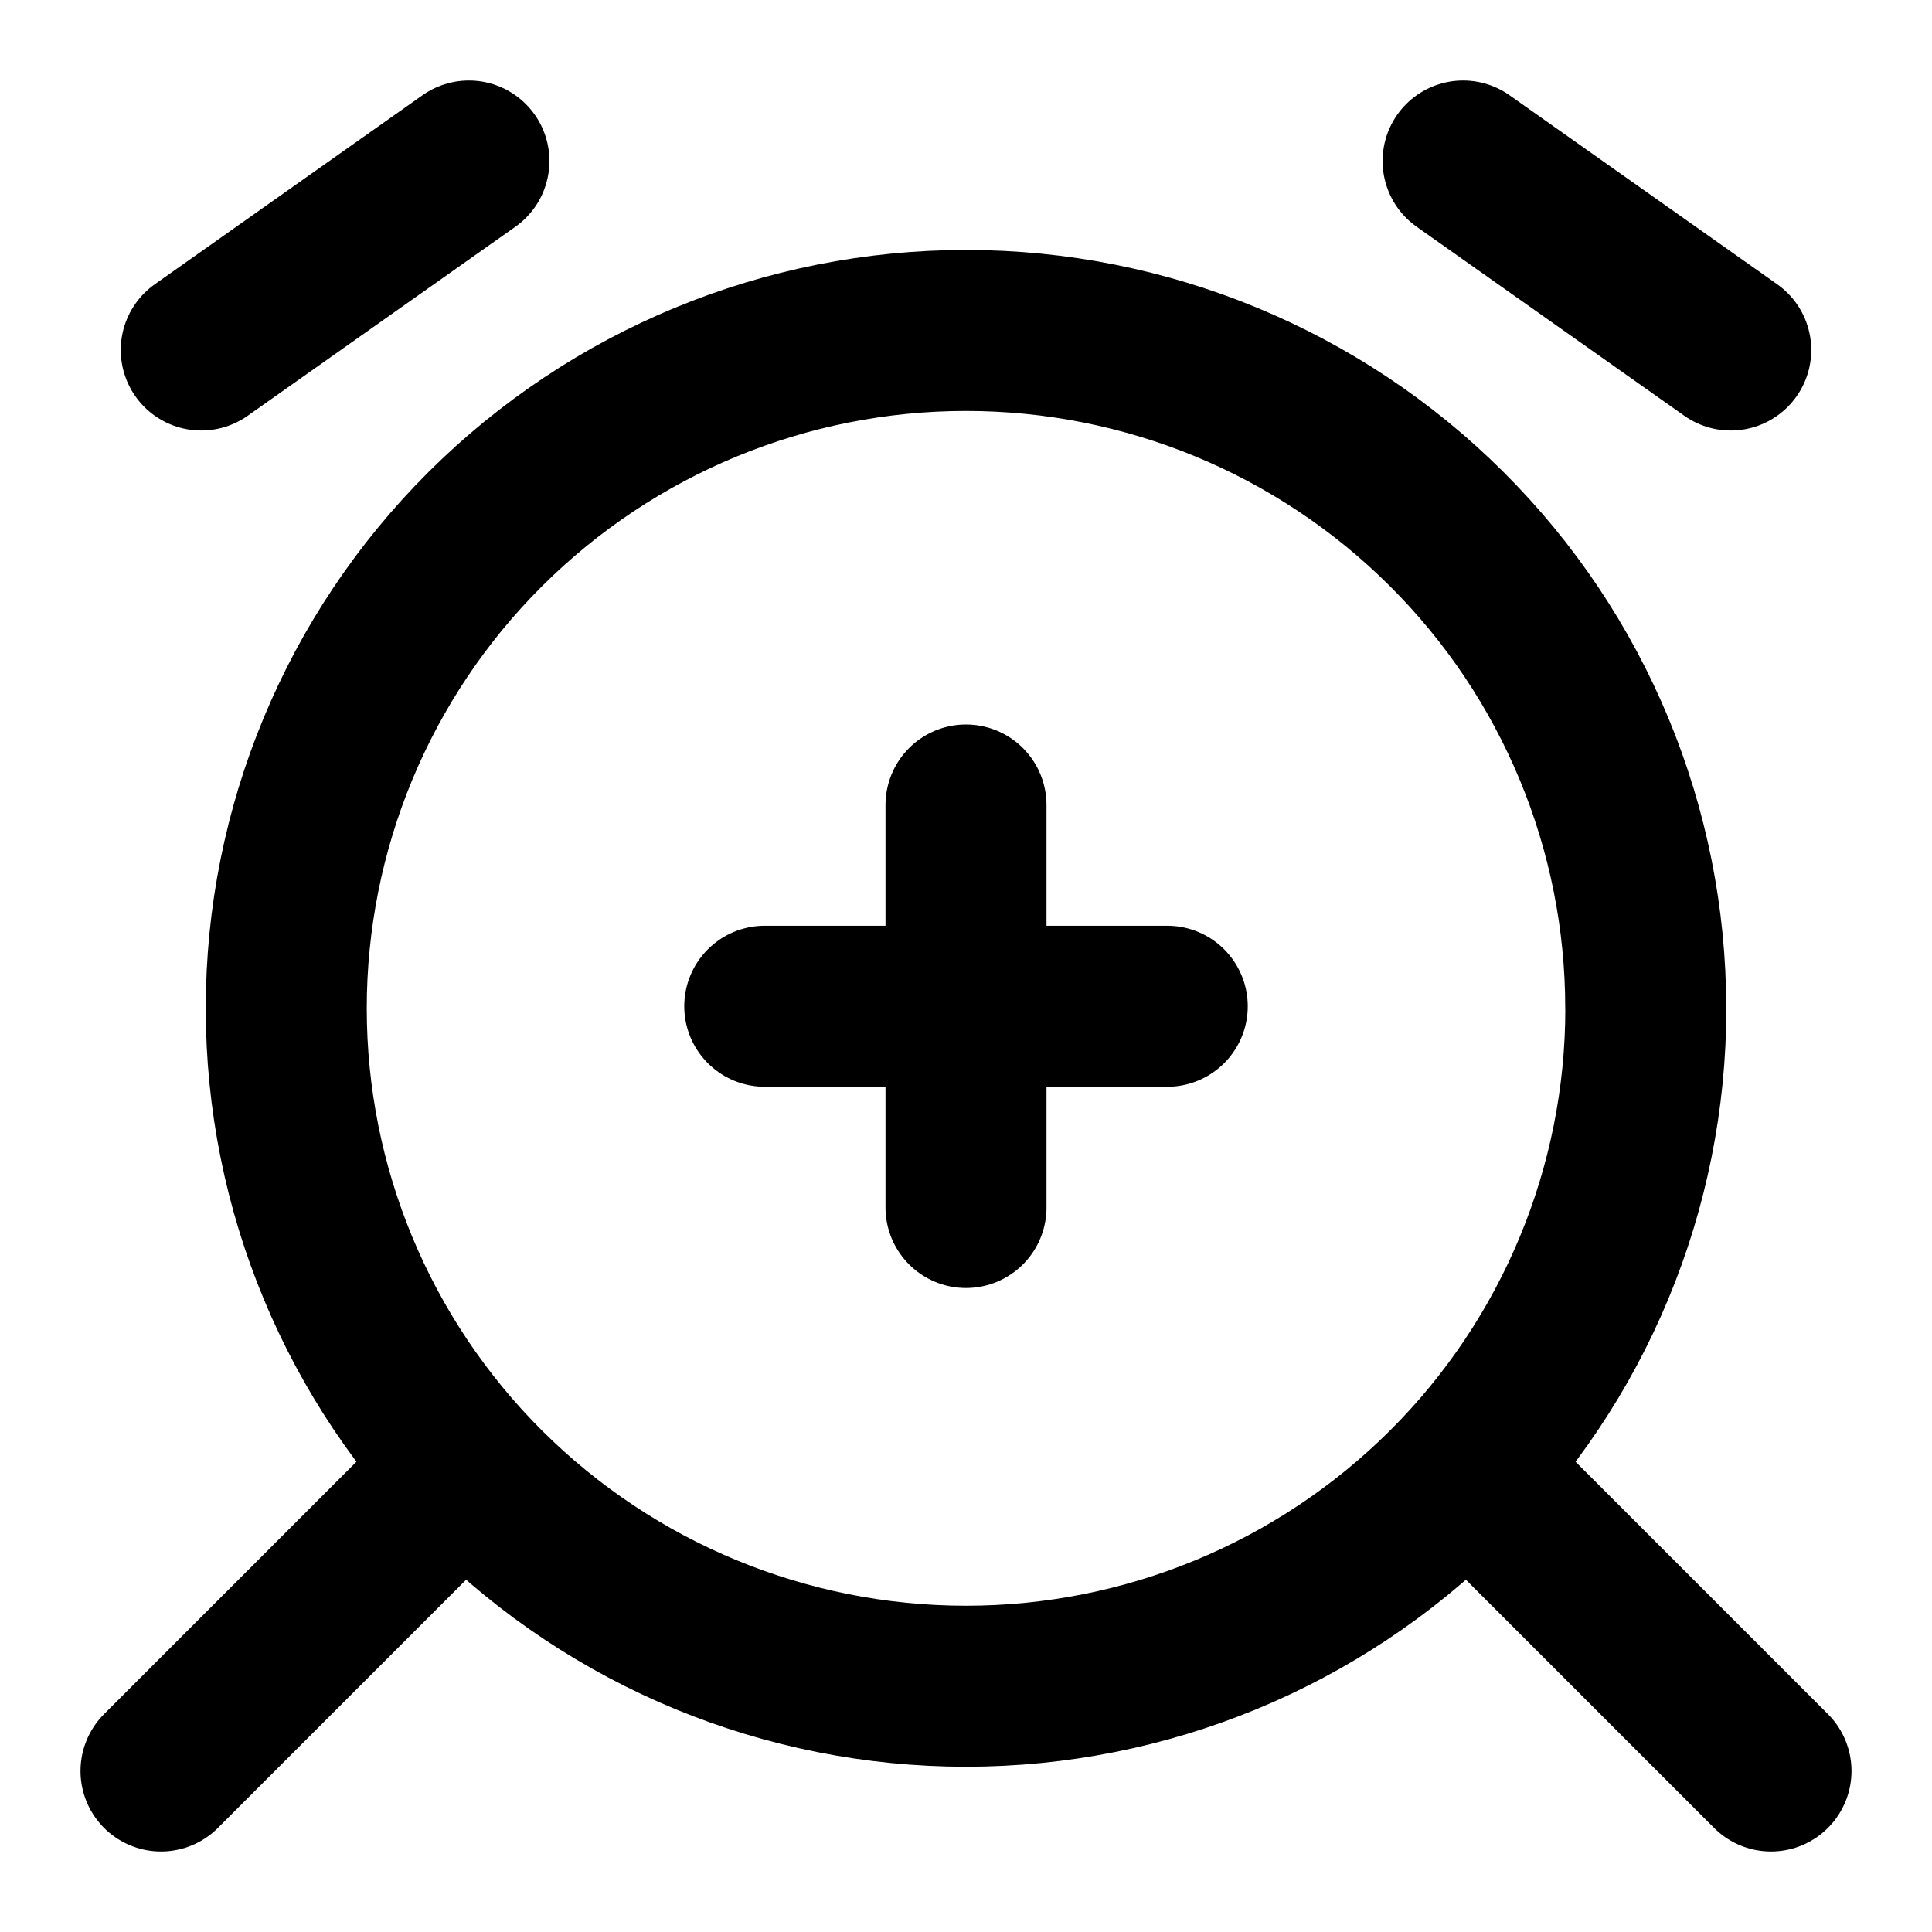
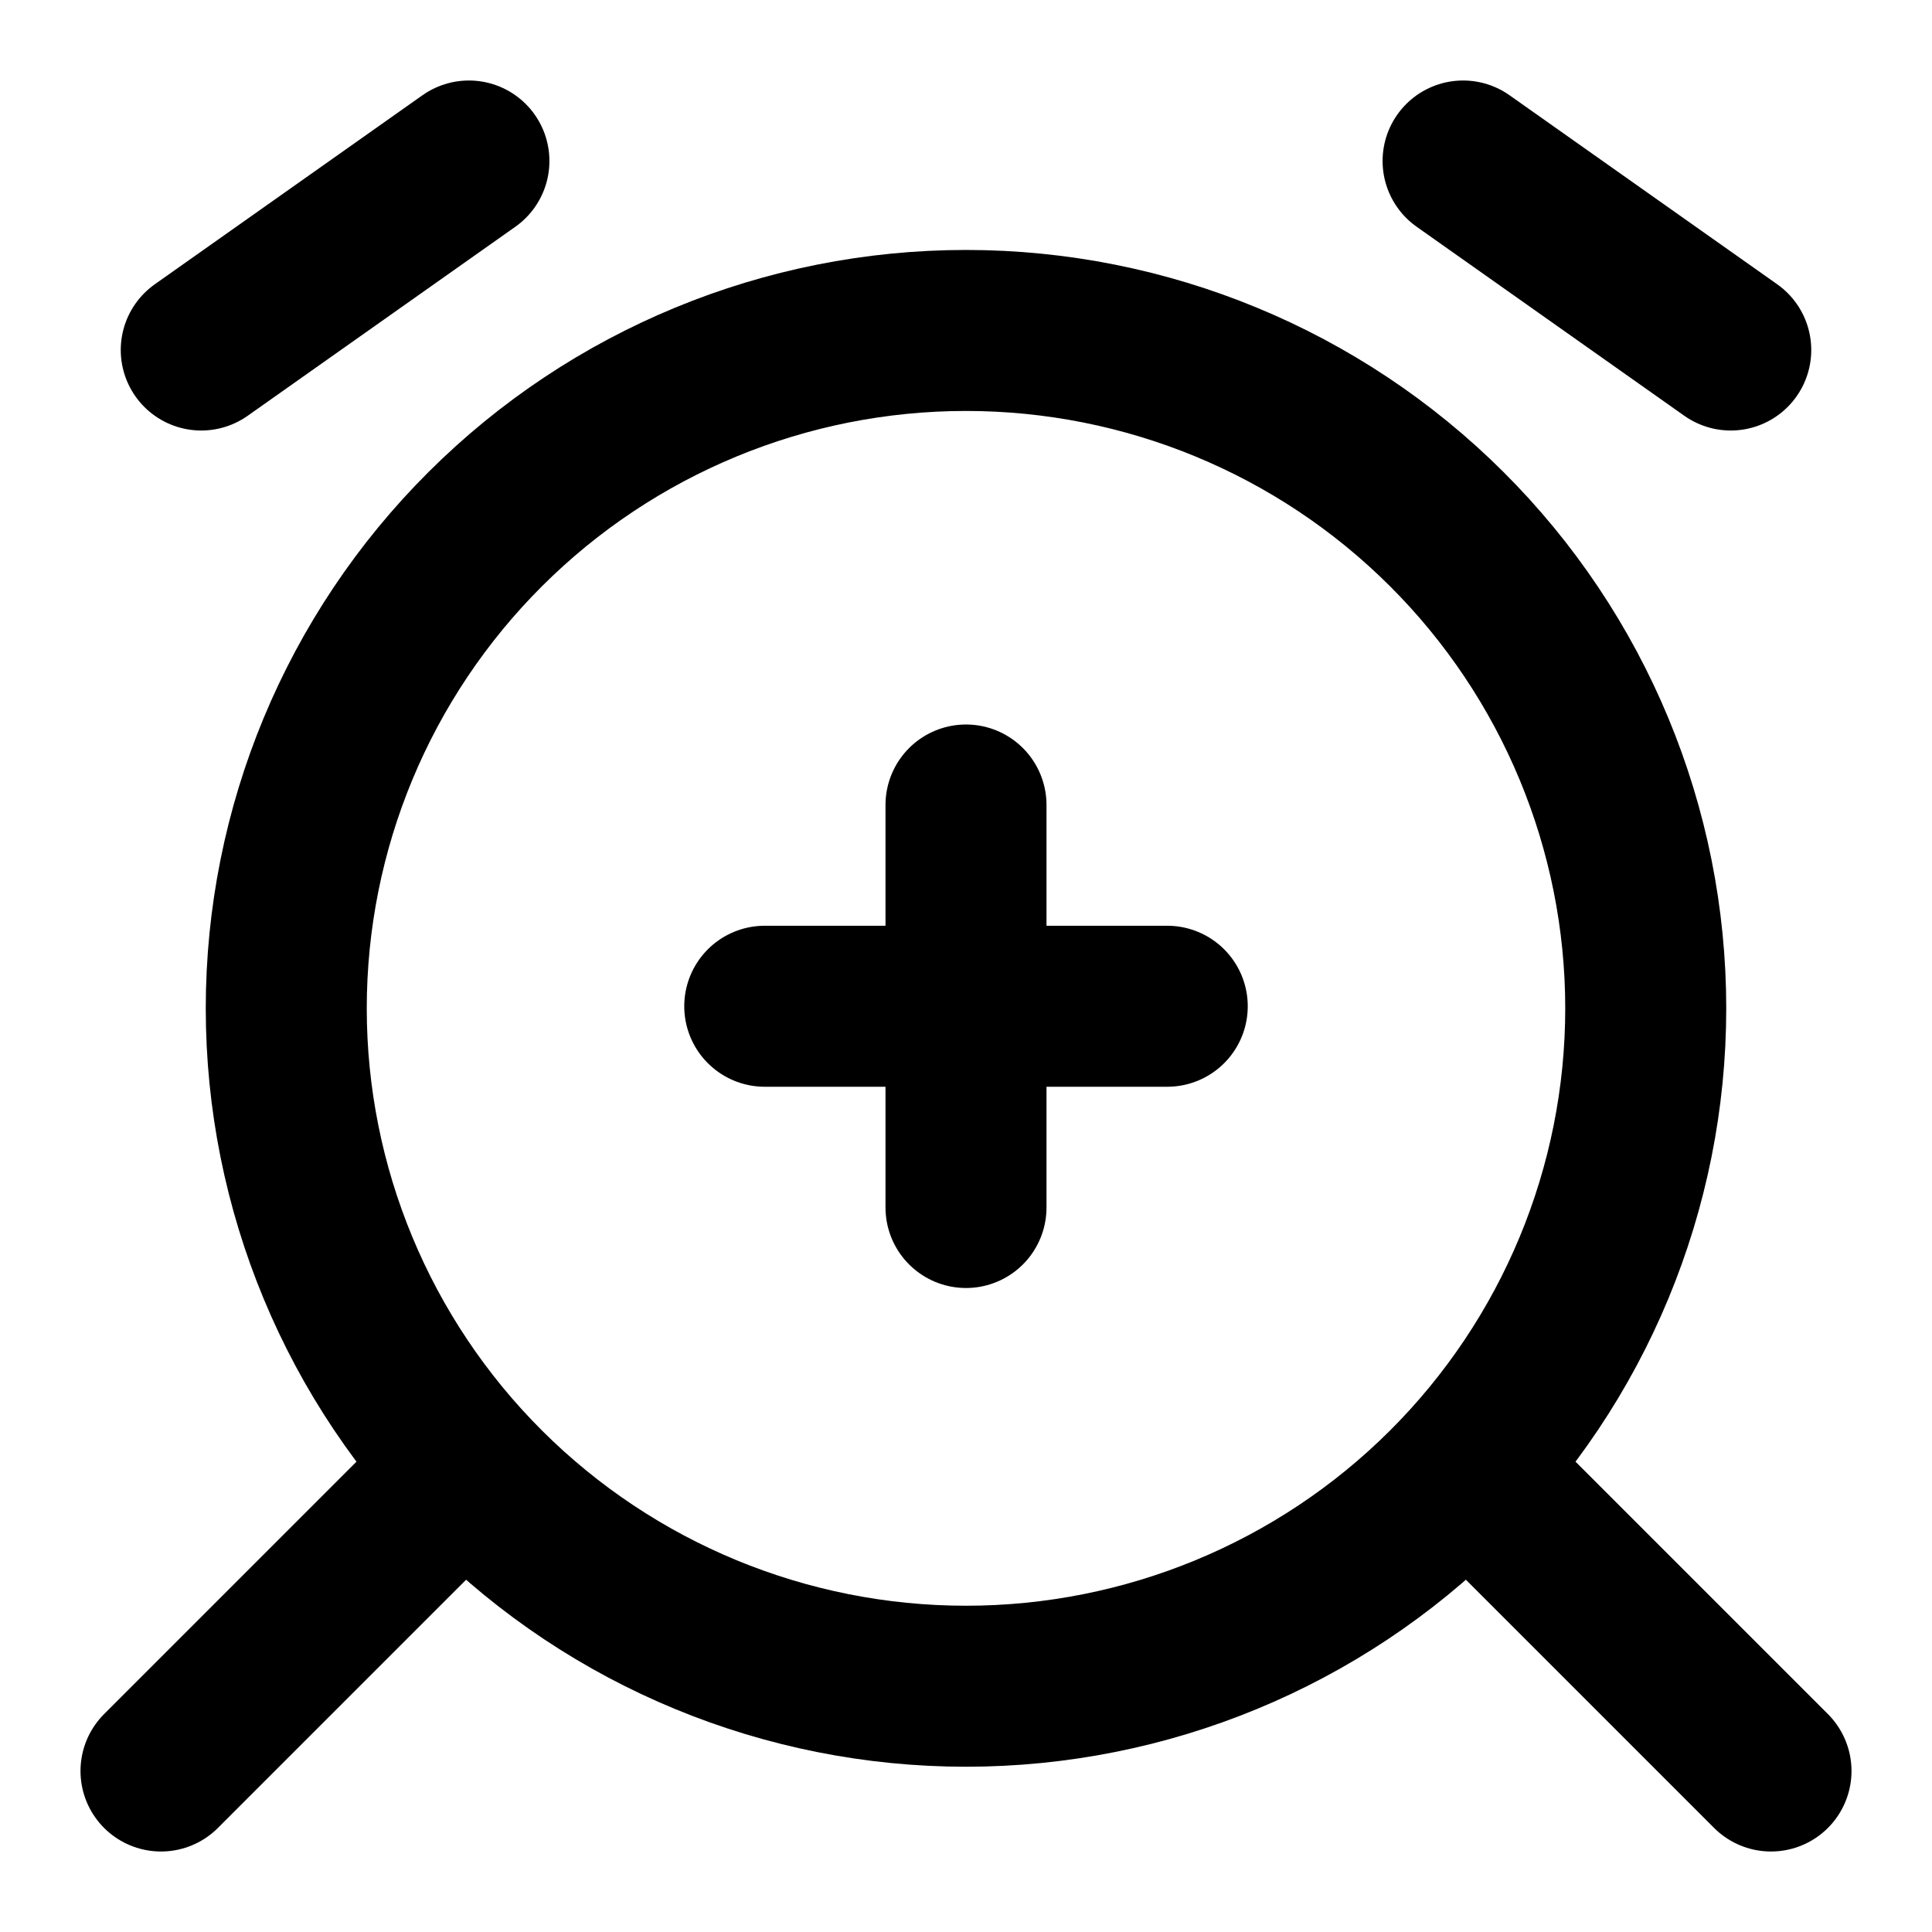
- <svg xmlns="http://www.w3.org/2000/svg" width="24" height="24" viewBox="0 0 24 24" fill="none" stroke="currentColor" stroke-width="2" stroke-linecap="round" stroke-linejoin="round">
-   <path d="M9.5 12.5h5M12 10v5M2.5 4.348 5.825 2M21.5 4.348 18.175 2m2.27 10.526a8.4 8.4 0 0 1-2.474 5.955A8.46 8.46 0 0 1 12 20.947a8.46 8.46 0 0 1-5.971-2.466 8.4 8.4 0 0 1-2.473-5.955 8.4 8.4 0 0 1 2.473-5.954A8.46 8.46 0 0 1 12 4.105c2.24 0 4.387.887 5.971 2.467a8.4 8.4 0 0 1 2.473 5.954M22 22l-3.5-3.5M2 22l3.5-3.5" />
+ <svg xmlns="http://www.w3.org/2000/svg" width="24" height="24" viewBox="0 0 24 24" fill="none">
+   <path d="M9.5 12.5H14.5" stroke="black" stroke-width="2" stroke-linecap="round" stroke-linejoin="round" />
+   <path d="M12 10L12 15" stroke="black" stroke-width="2" stroke-linecap="round" stroke-linejoin="round" />
+   <path d="M2.5 4.348L5.825 2M21.5 4.348L18.175 2M20.444 12.526C20.444 14.76 19.555 16.902 17.971 18.481C16.387 20.06 14.24 20.947 12 20.947C9.76 20.947 7.613 20.06 6.029 18.481C4.445 16.902 3.556 14.76 3.556 12.526C3.556 10.293 4.445 8.151 6.029 6.572C7.613 4.992 9.76 4.105 12 4.105C14.24 4.105 16.387 4.992 17.971 6.572C19.555 8.151 20.444 10.293 20.444 12.526Z" stroke="black" stroke-width="2" stroke-linecap="round" stroke-linejoin="round" />
+   <path d="M22 22L18.5 18.5" stroke="black" stroke-width="2" stroke-linecap="round" stroke-linejoin="round" />
+   <path d="M2 22L5.5 18.5" stroke="black" stroke-width="2" stroke-linecap="round" stroke-linejoin="round" />
</svg>
